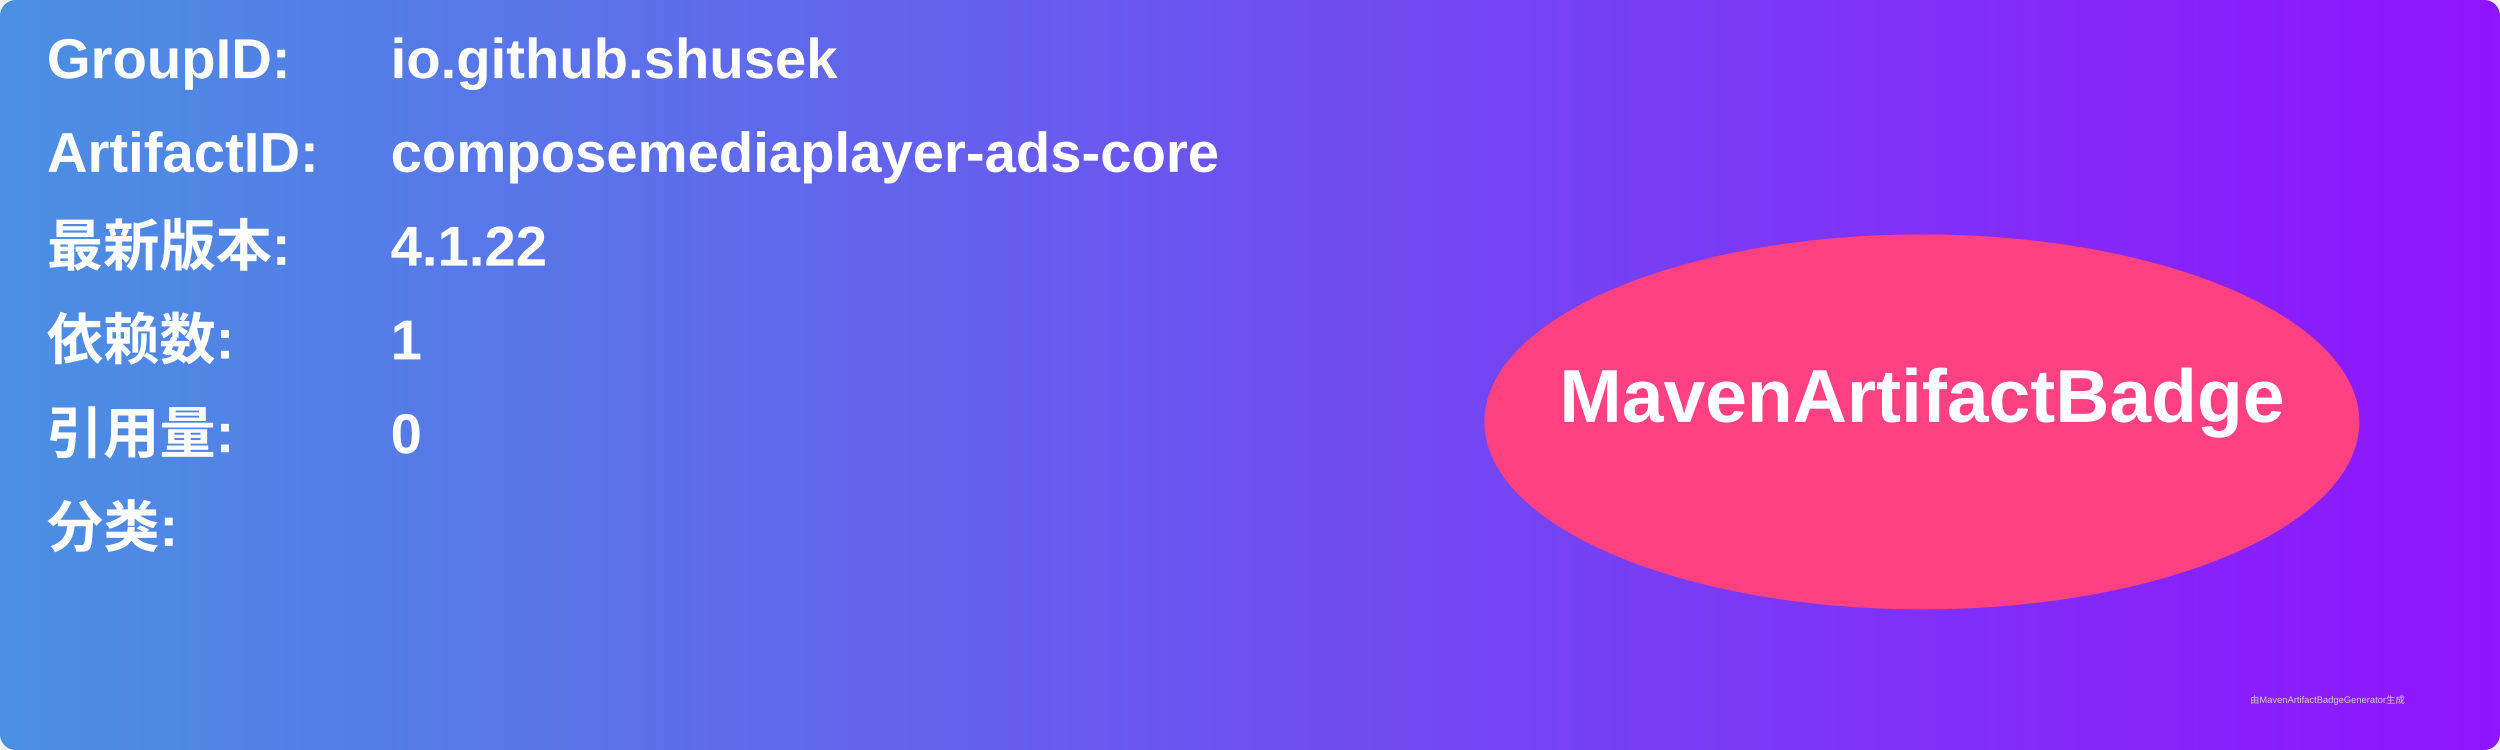
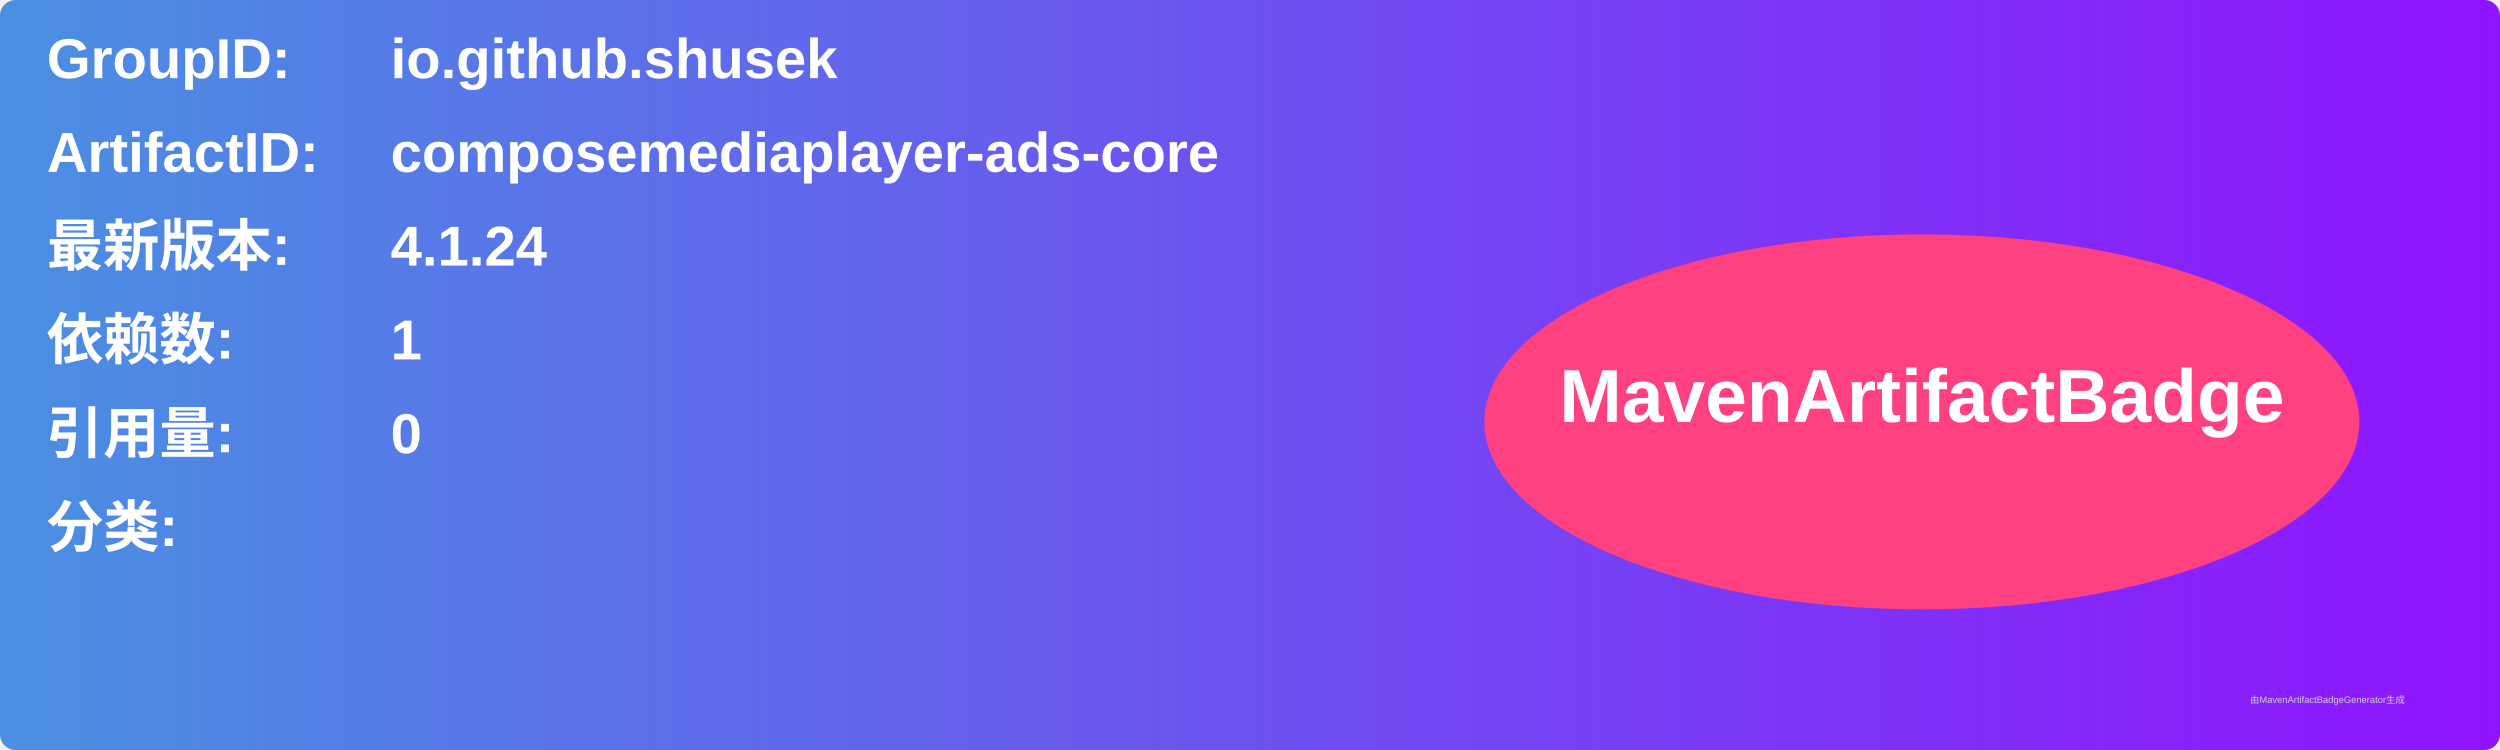
<svg xmlns="http://www.w3.org/2000/svg" width="800" height="240" viewBox="0 0 800 240">
  <linearGradient id="grad" x1="0%" y1="0%" x2="100%" y2="0%">
    <stop offset="0%" stop-color="#4a90e2" />
    <stop offset="100%" stop-color="#9013fe" />
  </linearGradient>
  <rect width="100%" height="100%" rx="5" ry="5" fill="url(#grad)" />
  <g transform="translate(15, 15)">
    <text x="0" y="10" font-family="Arial" font-size="18" fill="white" font-weight="bold" width="260">GroupID:</text>
    <text x="110" y="10" font-family="Arial" font-size="18" fill="white" font-weight="bold" width="460">io.github.shusek</text>
    <text x="0" y="40" font-family="Arial" font-size="18" fill="white" font-weight="bold" width="260">ArtifactID:</text>
    <text x="110" y="40" font-family="Arial" font-size="18" fill="white" font-weight="bold" width="460">composemediaplayer-ads-core</text>
    <text x="0" y="70" font-family="Arial" font-size="18" fill="white" font-weight="bold">最新版本:</text>
    <text x="110" y="70" font-family="Arial" font-size="18" fill="white" font-weight="bold">
-       <tspan font-weight="bold">4.1.22</tspan>
+       <tspan font-weight="bold">4.1.24</tspan>
    </text>
    <text x="0" y="100" font-family="Arial" font-size="18" fill="white" font-weight="bold">依赖数: </text>
    <text x="110" y="100" font-family="Arial" font-size="18" fill="white">
      <tspan font-weight="bold">1</tspan>
    </text>
    <text x="0" y="130" font-family="Arial" font-size="18" fill="white" font-weight="bold">引用量: </text>
    <text x="110" y="130" font-family="Arial" font-size="18" fill="white">
      <tspan font-weight="bold">0</tspan>
    </text>
    <text x="0" y="160" font-family="Arial" font-size="18" fill="white" font-weight="bold">分类:</text>
    <text x="10" y="190" font-family="Arial" font-size="10" fill="white">
      <tspan font-weight="bold" />
    </text>
    <ellipse cx="600" cy="120" rx="140" ry="60" fill="#ff4081" />
    <text x="600" y="120" text-anchor="middle" font-family="Arial" font-size="24" fill="white" font-weight="bold">MavenArtifactBadge</text>
  </g>
  <text x="720" y="225" font-family="Arial" font-size="3" fill="#d0d0d0">由MavenArtifactBadgeGenerator生成</text>
</svg>
